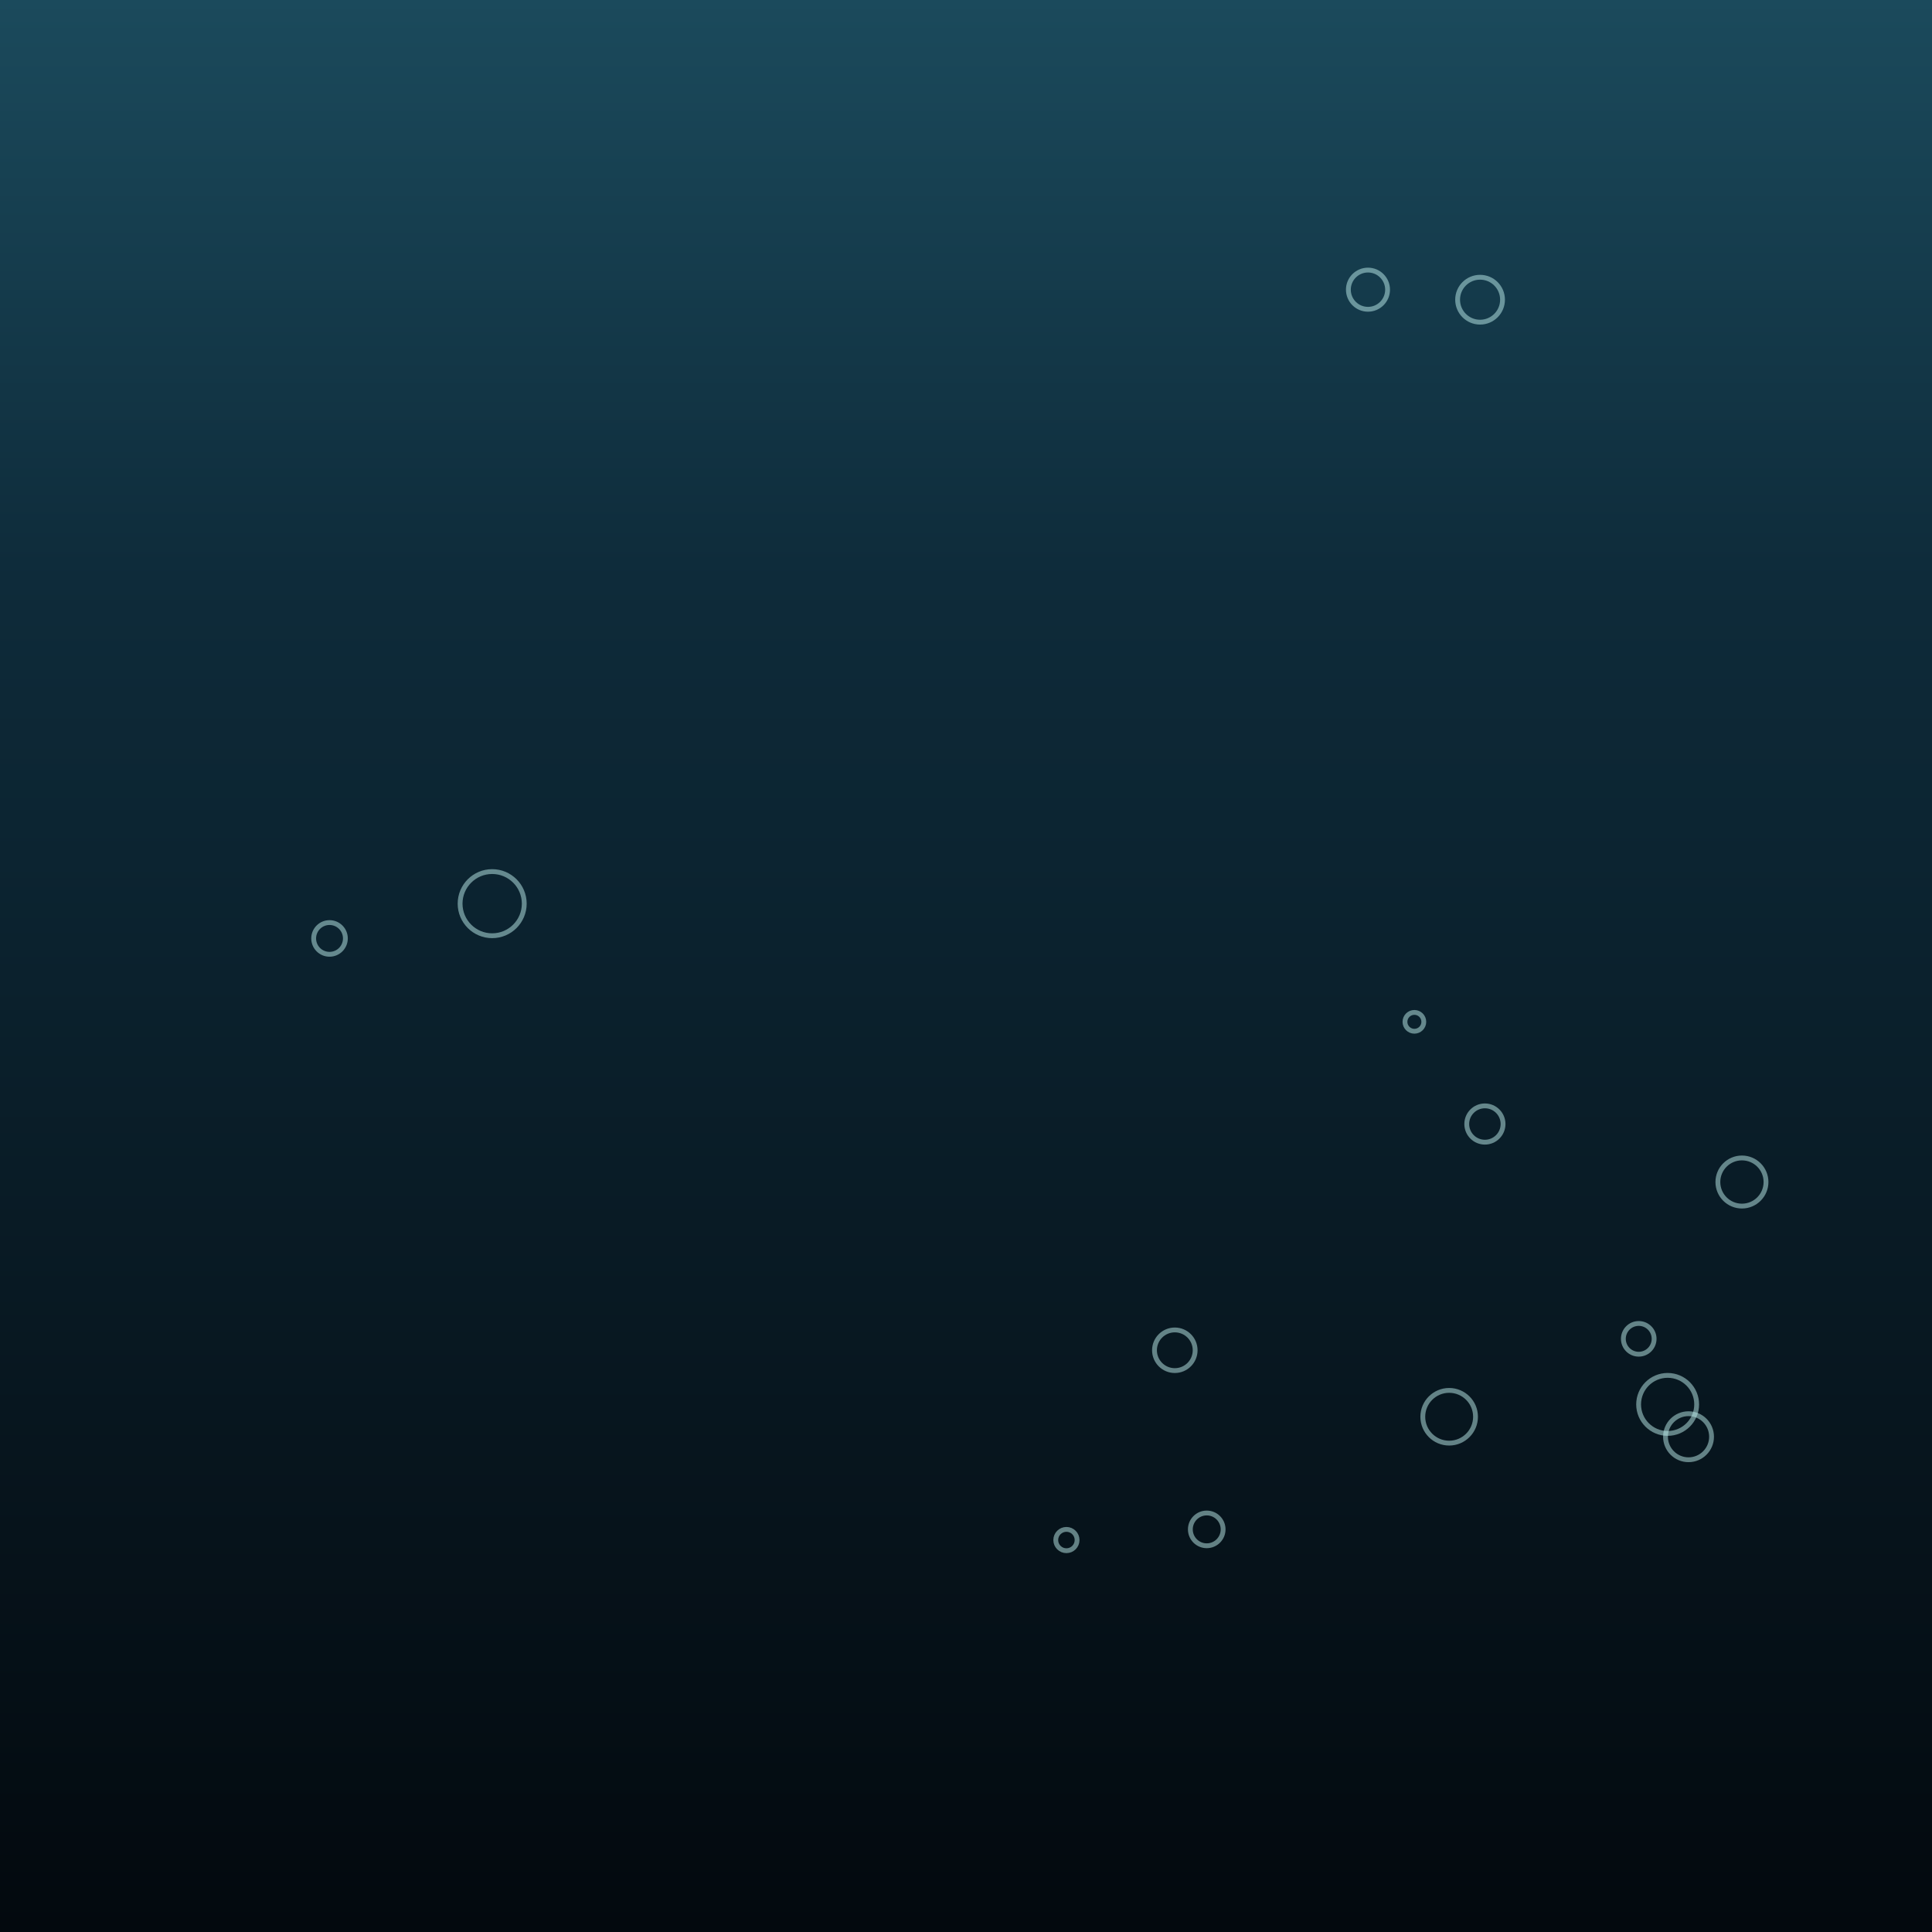
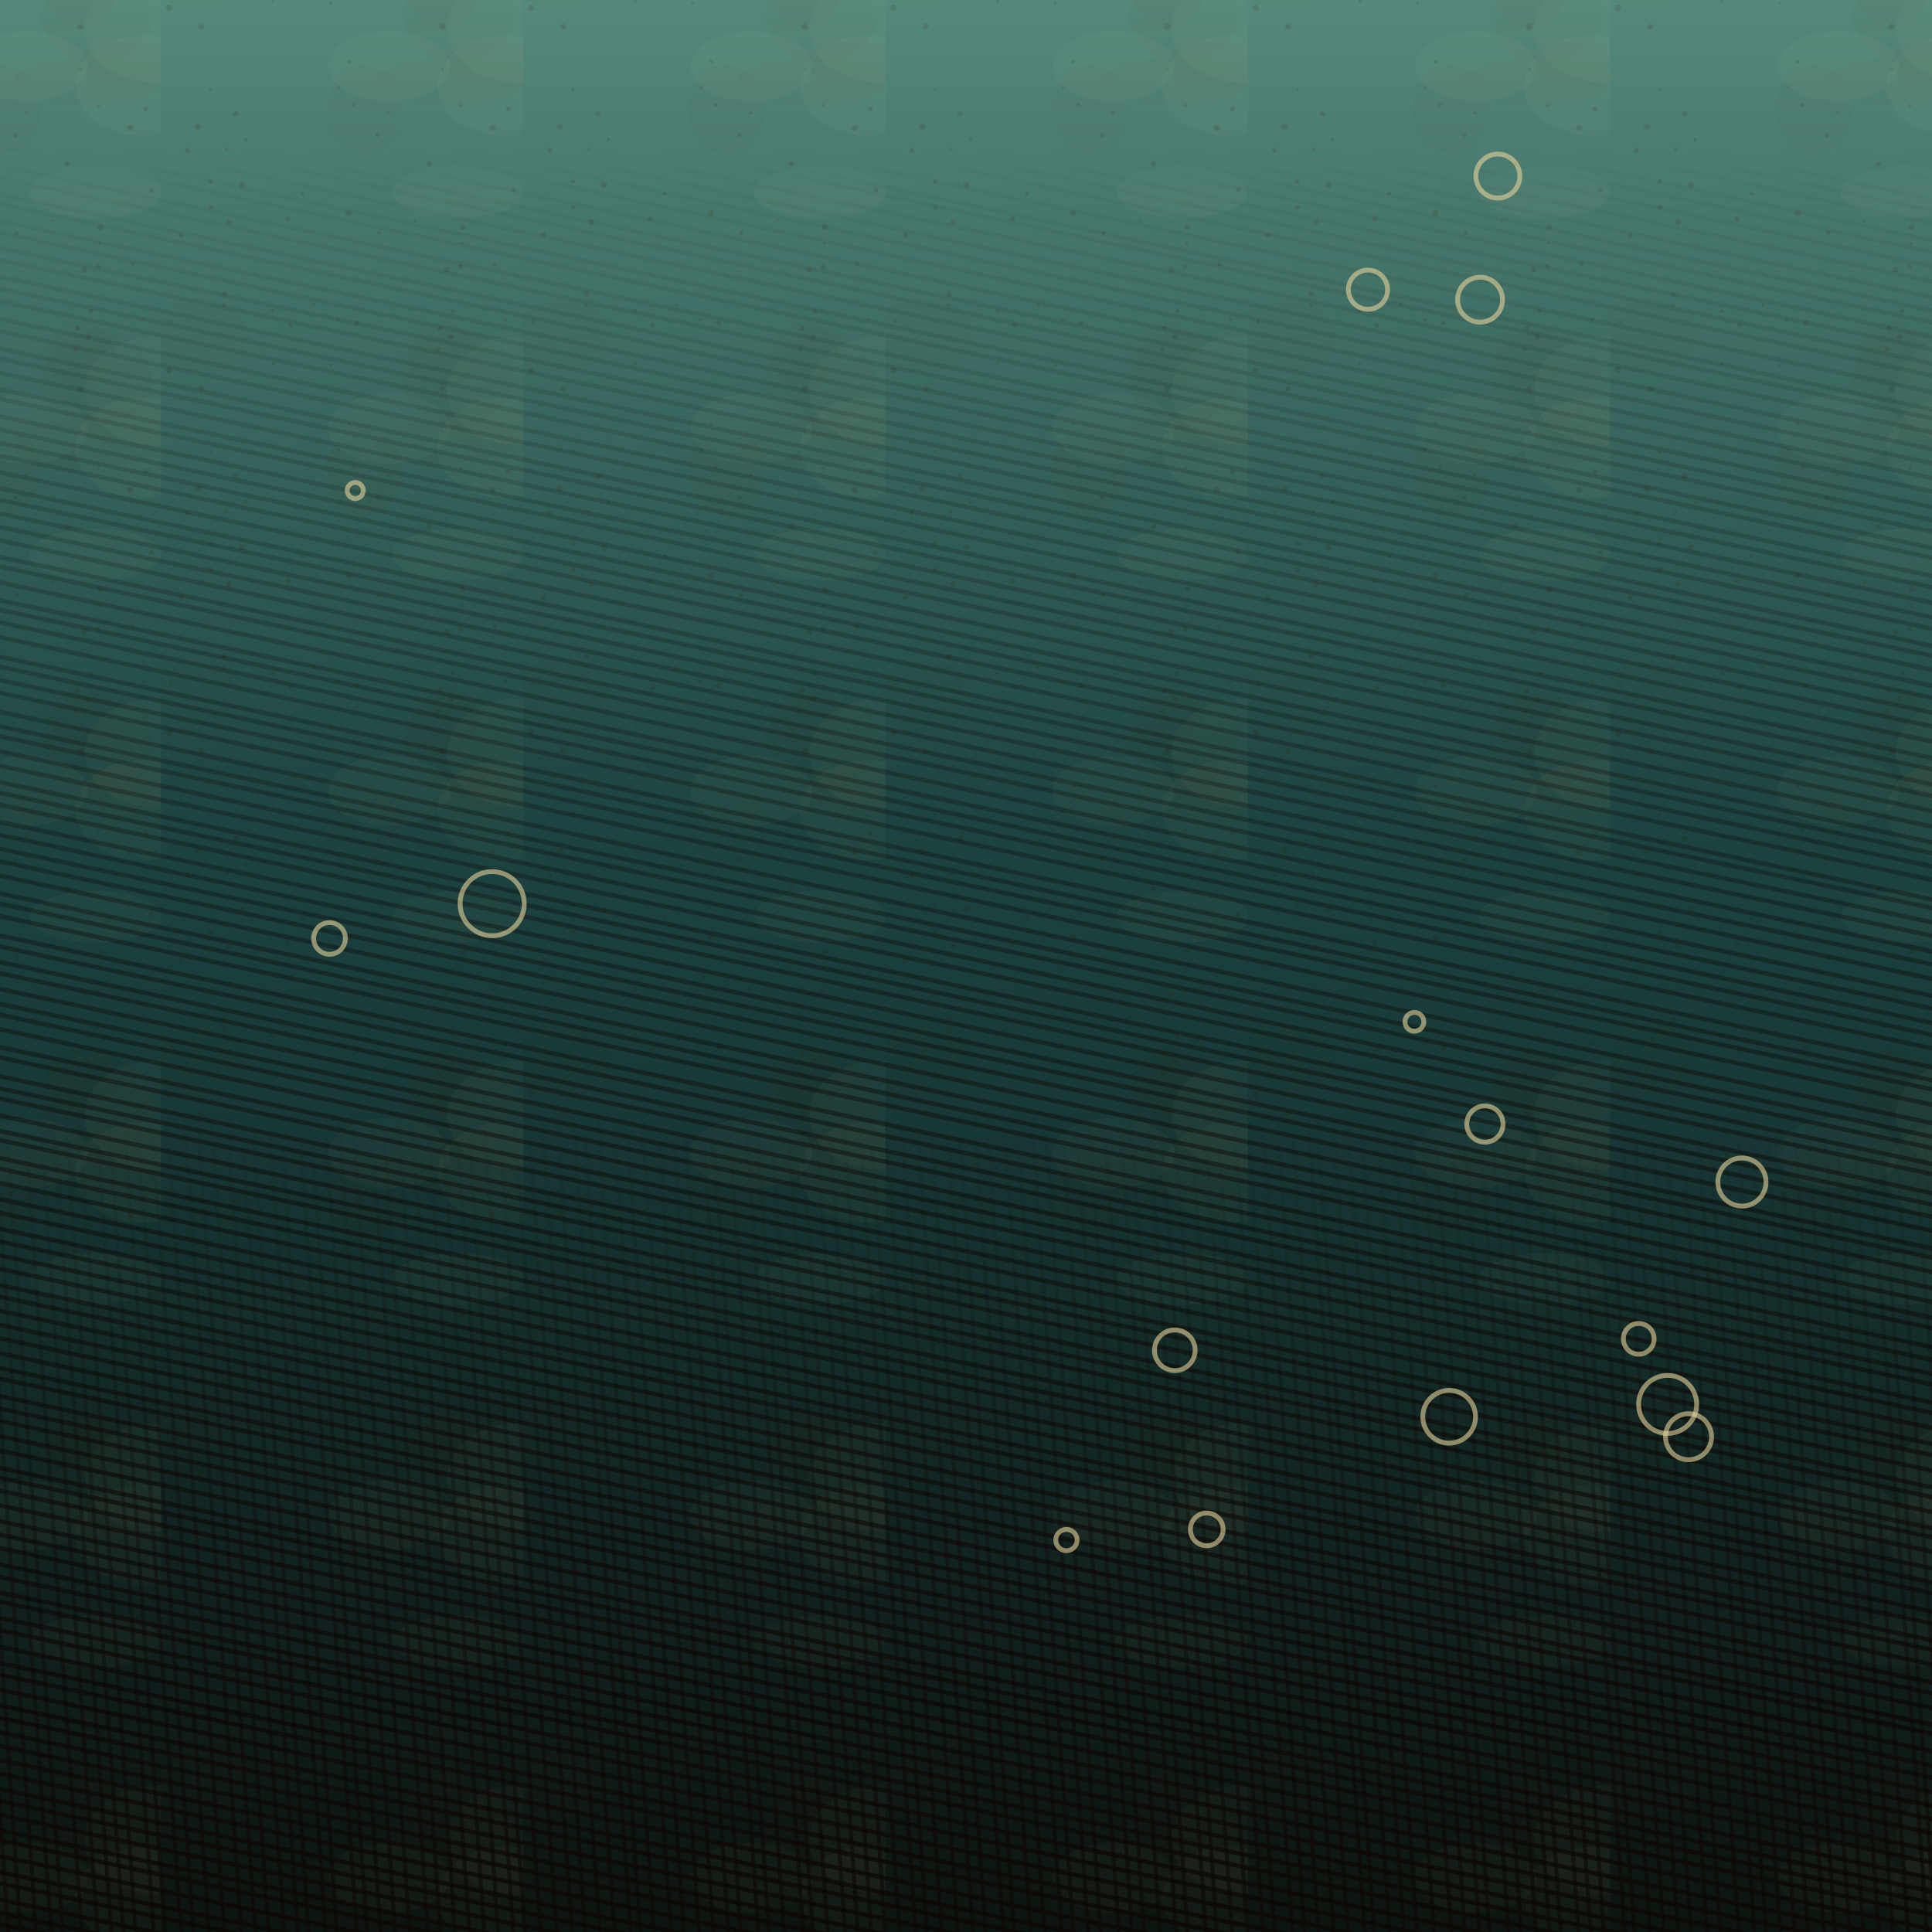
<svg xmlns="http://www.w3.org/2000/svg" width="480" height="480" viewBox="-40 -40 480 480">
  <defs>
-     <linearGradient id="vagw0" gradientUnits="userSpaceOnUse" x1="0" y1="-40" x2="0" y2="440">
-       <stop offset="0" stop-color="#1B4A5C" />
-       <stop offset="0.3" stop-color="#0E2B3A" />
-       <stop offset="1" stop-color="#03090E" />
+     <linearGradient id="tvE0" gradientUnits="userSpaceOnUse" x1="0" y1="-40" x2="0" y2="440">
+       <stop offset="0" stop-color="#3E7A72" />
+       <stop offset="0.4" stop-color="#1E4644" />
+       <stop offset="1" stop-color="#081818" />
    </linearGradient>
+     <clipPath id="tvE1">
+       <path d="M-40,-40 L-34,-40 L-28,-40 L-22,-40 L-16,-40 L-10,-40 L-4,-40 L2,-40 L8,-40 L14,-40 L20,-40 L26,-40 L32,-40 L38,-40 L44,-40 L50,-40 L56,-40 L62,-40 L68,-40 L74,-40 L80,-40 L86,-40 L92,-40 L98,-40 L104,-40 L110,-40 L116,-40 L122,-40 L128,-40 L134,-40 L140,-40 L146,-40 L152,-40 L158,-40 L164,-40 L170,-40 L176,-40 L182,-40 L188,-40 L194,-40 L200,-40 L206,-40 L212,-40 L218,-40 L224,-40 L230,-40 L236,-40 L242,-40 L248,-40 L254,-40 L260,-40 L266,-40 L272,-40 L278,-40 L284,-40 L290,-40 L296,-40 L302,-40 L308,-40 L314,-40 L320,-40 L326,-40 L332,-40 L338,-40 L344,-40 L350,-40 L356,-40 L362,-40 L368,-40 L374,-40 L380,-40 L386,-40 L392,-40 L398,-40 L404,-40 L410,-40 L416,-40 L422,-40 L428,-40 L434,-40 L440,-40 L440,-34 L440,-28 L440,-22 L440,-16 L440,-10 L440,-4 L440,2 L440,8 L440,14 L440,20 L440,26 L440,32 L440,38 L440,44 L440,50 L440,56 L440,62 L440,68 L440,74 L440,80 L440,86 L440,92 L440,98 L440,104 L440,110 L440,116 L440,122 L440,128 L440,134 L440,140 L440,146 L440,152 L440,158 L440,164 L440,170 L440,176 L440,182 L440,188 L440,194 L440,200 L440,206 L440,212 L440,218 L440,224 L440,230 L440,236 L440,242 L440,248 L440,254 L440,260 L440,266 L440,272 L440,278 L440,284 L440,290 L440,296 L440,302 L440,308 L440,314 L440,320 L440,326 L440,332 L440,338 L440,344 L440,350 L440,356 L440,362 L440,368 L440,374 L440,380 L440,386 L440,392 L440,398 L440,404 L440,410 L440,416 L440,422 L440,428 L440,434 L440,440 L434,440 L428,440 L422,440 L416,440 L410,440 L404,440 L398,440 L392,440 L386,440 L380,440 L374,440 L368,440 L362,440 L356,440 L350,440 L344,440 L338,440 L332,440 L326,440 L320,440 L314,440 L308,440 L302,440 L296,440 L290,440 L284,440 L278,440 L272,440 L266,440 L260,440 L254,440 L248,440 L242,440 L236,440 L230,440 L224,440 L218,440 L212,440 L206,440 L200,440 L194,440 L188,440 L182,440 L176,440 L170,440 L164,440 L158,440 L152,440 L146,440 L140,440 L134,440 L128,440 L122,440 L116,440 L110,440 L104,440 L98,440 L92,440 L86,440 L80,440 L74,440 L68,440 L62,440 L56,440 L50,440 L44,440 L38,440 L32,440 L26,440 L20,440 L14,440 L8,440 L2,440 L-4,440 L-10,440 L-16,440 L-22,440 L-28,440 L-34,440 L-40,440 L-40,434 L-40,428 L-40,422 L-40,416 L-40,410 L-40,404 L-40,398 L-40,392 L-40,386 L-40,380 L-40,374 L-40,368 L-40,362 L-40,356 L-40,350 L-40,344 L-40,338 L-40,332 L-40,326 L-40,320 L-40,314 L-40,308 L-40,302 L-40,296 L-40,290 L-40,284 L-40,278 L-40,272 L-40,266 L-40,260 L-40,254 L-40,248 L-40,242 L-40,236 L-40,230 L-40,224 L-40,218 L-40,212 L-40,206 L-40,200 L-40,194 L-40,188 L-40,182 L-40,176 L-40,170 L-40,164 L-40,158 L-40,152 L-40,146 L-40,140 L-40,134 L-40,128 L-40,122 L-40,116 L-40,110 L-40,104 L-40,98 L-40,92 L-40,86 L-40,80 L-40,74 L-40,68 L-40,62 L-40,56 L-40,50 L-40,44 L-40,38 L-40,32 L-40,26 L-40,20 L-40,14 L-40,8 L-40,2 L-40,-4 L-40,-10 L-40,-16 L-40,-22 L-40,-28 L-40,-34 Z" />
+     </clipPath>
+     <pattern id="tvE2" patternUnits="userSpaceOnUse" width="90" height="90">
+       <ellipse cx="73.74" cy="7.75" rx="16.36" ry="6.43" fill="#FFF4C0" opacity="0.03" />
+       <ellipse cx="9.42" cy="43.46" rx="12.52" ry="9.03" fill="#3A2408" opacity="0.035" />
+       <ellipse cx="72.01" cy="70.2" rx="18.61" ry="6.04" fill="#3A2408" opacity="0.035" />
+       <ellipse cx="56.67" cy="66.48" rx="15.13" ry="8.68" fill="#FFF4C0" opacity="0.03" />
+       <ellipse cx="70.07" cy="48.12" rx="8.78" ry="8.1" fill="#3A2408" opacity="0.035" />
+       <ellipse cx="50.61" cy="77.09" rx="9.51" ry="11.11" fill="#3A2408" opacity="0.035" />
+       <ellipse cx="88.38" cy="57.08" rx="17.29" ry="13.46" fill="#FFF4C0" opacity="0.03" />
+       <ellipse cx="82.61" cy="65.84" rx="12.25" ry="5.6" fill="#3A2408" opacity="0.035" />
+       <ellipse cx="74.01" cy="53.83" rx="13.85" ry="11.65" fill="#3A2408" opacity="0.035" />
+       <ellipse cx="85.39" cy="71.31" rx="16.69" ry="12.46" fill="#FFF4C0" opacity="0.03" />
+       <circle cx="56.49" cy="78.07" r="0.42" fill="#2A1A06" opacity="0.18" />
+       <circle cx="18.56" cy="78.29" r="0.7" fill="#2A1A06" opacity="0.18" />
+       <circle cx="48.62" cy="40.27" r="0.62" fill="#2A1A06" opacity="0.18" />
+       <circle cx="54.16" cy="17.84" r="0.49" fill="#2A1A06" opacity="0.18" />
+       <circle cx="1.99" cy="51.99" r="0.8" fill="#2A1A06" opacity="0.18" />
+       <circle cx="9.16" cy="81.41" r="0.79" fill="#2A1A06" opacity="0.18" />
+       <circle cx="4.99" cy="18.48" r="0.65" fill="#2A1A06" opacity="0.18" />
+       <circle cx="16.26" cy="87.1" r="0.39" fill="#2A1A06" opacity="0.18" />
+       <circle cx="82.33" cy="81.74" r="0.76" fill="#2A1A06" opacity="0.18" />
+       <circle cx="32.14" cy="40.84" r="0.59" fill="#2A1A06" opacity="0.18" />
+       <circle cx="16.88" cy="15.2" r="0.71" fill="#2A1A06" opacity="0.18" />
+       <circle cx="21.11" cy="84.73" r="0.41" fill="#2A1A06" opacity="0.18" />
+       <circle cx="15.61" cy="35.84" r="0.49" fill="#2A1A06" opacity="0.18" />
+       <circle cx="47.82" cy="76.04" r="0.47" fill="#2A1A06" opacity="0.18" />
+       <circle cx="53.81" cy="83.57" r="0.54" fill="#2A1A06" opacity="0.18" />
+       <circle cx="74.52" cy="76.23" r="0.41" fill="#2A1A06" opacity="0.18" />
+       <circle cx="27.79" cy="37.31" r="0.45" fill="#2A1A06" opacity="0.18" />
+       <circle cx="6.57" cy="87.4" r="0.59" fill="#2A1A06" opacity="0.18" />
+       <circle cx="43.94" cy="39.39" r="0.44" fill="#2A1A06" opacity="0.18" />
+       <circle cx="15.75" cy="33.11" r="0.67" fill="#2A1A06" opacity="0.18" />
+       <circle cx="10" cy="56.64" r="0.73" fill="#2A1A06" opacity="0.18" />
+       <circle cx="37.99" cy="35.74" r="0.42" fill="#2A1A06" opacity="0.18" />
+       <circle cx="12.33" cy="5.1" r="0.53" fill="#2A1A06" opacity="0.18" />
+       <circle cx="46.62" cy="12.92" r="0.79" fill="#2A1A06" opacity="0.18" />
+       <circle cx="87.6" cy="7.22" r="0.6" fill="#2A1A06" opacity="0.18" />
+       <circle cx="12.29" cy="72.31" r="0.4" fill="#2A1A06" opacity="0.18" />
+       <circle cx="31.57" cy="14.4" r="0.63" fill="#2A1A06" opacity="0.18" />
+       <circle cx="46.7" cy="65.29" r="0.44" fill="#2A1A06" opacity="0.18" />
+       <circle cx="69.29" cy="41.57" r="0.65" fill="#2A1A06" opacity="0.18" />
+       <circle cx="44.14" cy="71.68" r="0.34" fill="#2A1A06" opacity="0.18" />
+       <circle cx="42.17" cy="50.72" r="0.38" fill="#2A1A06" opacity="0.18" />
+       <circle cx="72" cy="43.69" r="0.69" fill="#2A1A06" opacity="0.18" />
+       <circle cx="63.15" cy="14.78" r="0.35" fill="#2A1A06" opacity="0.18" />
+       <circle cx="69.99" cy="67.2" r="0.36" fill="#2A1A06" opacity="0.18" />
+       <circle cx="69.93" cy="56.69" r="0.79" fill="#2A1A06" opacity="0.18" />
+       <circle cx="2.46" cy="39.91" r="0.45" fill="#2A1A06" opacity="0.18" />
+       <circle cx="27.83" cy="50.36" r="0.37" fill="#2A1A06" opacity="0.18" />
+       <circle cx="35.14" cy="8.13" r="0.46" fill="#2A1A06" opacity="0.18" />
+       <circle cx="12.39" cy="11.56" r="0.64" fill="#2A1A06" opacity="0.18" />
+       <circle cx="72.55" cy="37.33" r="0.54" fill="#2A1A06" opacity="0.18" />
+       <circle cx="85.63" cy="39.35" r="0.44" fill="#2A1A06" opacity="0.18" />
+       <circle cx="20.08" cy="5.98" r="0.74" fill="#2A1A06" opacity="0.18" />
+       <circle cx="74.95" cy="16.41" r="0.72" fill="#2A1A06" opacity="0.18" />
+       <circle cx="70.97" cy="27.01" r="0.73" fill="#2A1A06" opacity="0.18" />
+       <circle cx="74.48" cy="26.25" r="0.61" fill="#2A1A06" opacity="0.18" />
+       <circle cx="68.83" cy="46.73" r="0.59" fill="#2A1A06" opacity="0.18" />
+       <circle cx="74.81" cy="20.45" r="0.39" fill="#2A1A06" opacity="0.18" />
+       <circle cx="82.96" cy="25.64" r="0.53" fill="#2A1A06" opacity="0.18" />
+       <circle cx="66.64" cy="0.76" r="0.65" fill="#2A1A06" opacity="0.18" />
+       <circle cx="86.24" cy="77.09" r="0.63" fill="#2A1A06" opacity="0.18" />
+     </pattern>
+     <linearGradient id="tvE3" gradientUnits="userSpaceOnUse" x1="200" y1="-143.65" x2="200" y2="543.65">
+       <stop offset="0" stop-color="#FFF2C0" stop-opacity="0.18" />
+       <stop offset="0.45" stop-color="#FFF2C0" stop-opacity="0" />
+       <stop offset="0.55" stop-color="#1A0E04" stop-opacity="0" />
+       <stop offset="1" stop-color="#1A0E04" stop-opacity="0.42" />
+     </linearGradient>
+     <linearGradient id="tvE4" gradientUnits="userSpaceOnUse" x1="200" y1="-143.65" x2="200" y2="543.65">
+       <stop offset="0" stop-color="#000" />
+       <stop offset="0.2" stop-color="#000" />
+       <stop offset="1" stop-color="#FFF" />
+     </linearGradient>
+     <mask id="tvE5" maskUnits="userSpaceOnUse" x="-43" y="-43" width="486" height="486">
+       <rect x="-43" y="-43" width="486" height="486" fill="url(#tvE4)" />
+     </mask>
+     <linearGradient id="tvE6" gradientUnits="userSpaceOnUse" x1="200" y1="-143.65" x2="200" y2="543.65">
+       <stop offset="0" stop-color="#000" />
+       <stop offset="0.55" stop-color="#000" />
+       <stop offset="1" stop-color="#FFF" />
+     </linearGradient>
+     <mask id="tvE7" maskUnits="userSpaceOnUse" x="-43" y="-43" width="486" height="486">
+       <rect x="-43" y="-43" width="486" height="486" fill="url(#tvE6)" />
+     </mask>
  </defs>
-   <rect x="-40" y="-40" width="480" height="480" fill="url(#vagw0)" />
-   <circle cx="327.72" cy="34.46" r="5.58" fill="none" stroke="#BFF0EE" stroke-width="1.2" opacity="0.5" />
-   <circle cx="41.87" cy="193.15" r="3.94" fill="none" stroke="#BFF0EE" stroke-width="1.2" opacity="0.5" />
-   <circle cx="320.04" cy="311.99" r="6.55" fill="none" stroke="#BFF0EE" stroke-width="1.2" opacity="0.5" />
-   <circle cx="251.88" cy="295.47" r="5.05" fill="none" stroke="#BFF0EE" stroke-width="1.2" opacity="0.5" />
-   <circle cx="311.4" cy="213.87" r="2.34" fill="none" stroke="#BFF0EE" stroke-width="1.2" opacity="0.5" />
-   <circle cx="224.95" cy="342.62" r="2.65" fill="none" stroke="#BFF0EE" stroke-width="1.2" opacity="0.5" />
-   <circle cx="392.78" cy="253.67" r="5.98" fill="none" stroke="#BFF0EE" stroke-width="1.2" opacity="0.5" />
-   <circle cx="367.14" cy="292.63" r="3.82" fill="none" stroke="#BFF0EE" stroke-width="1.2" opacity="0.5" />
-   <circle cx="328.92" cy="239.26" r="4.51" fill="none" stroke="#BFF0EE" stroke-width="1.2" opacity="0.5" />
-   <circle cx="379.51" cy="316.95" r="5.72" fill="none" stroke="#BFF0EE" stroke-width="1.2" opacity="0.5" />
-   <circle cx="299.87" cy="31.97" r="4.87" fill="none" stroke="#BFF0EE" stroke-width="1.2" opacity="0.5" />
-   <circle cx="259.81" cy="339.97" r="4.07" fill="none" stroke="#BFF0EE" stroke-width="1.2" opacity="0.5" />
-   <circle cx="82.28" cy="184.51" r="7.97" fill="none" stroke="#BFF0EE" stroke-width="1.2" opacity="0.5" />
-   <circle cx="374.32" cy="308.92" r="7.21" fill="none" stroke="#BFF0EE" stroke-width="1.2" opacity="0.5" />
+   <path d="M-40,-40 L-34,-40 L-28,-40 L-22,-40 L-16,-40 L-10,-40 L-4,-40 L2,-40 L8,-40 L14,-40 L20,-40 L26,-40 L32,-40 L38,-40 L44,-40 L50,-40 L56,-40 L62,-40 L68,-40 L74,-40 L80,-40 L86,-40 L92,-40 L98,-40 L104,-40 L110,-40 L116,-40 L122,-40 L128,-40 L134,-40 L140,-40 L146,-40 L152,-40 L158,-40 L164,-40 L170,-40 L176,-40 L182,-40 L188,-40 L194,-40 L200,-40 L206,-40 L212,-40 L218,-40 L224,-40 L230,-40 L236,-40 L242,-40 L248,-40 L254,-40 L260,-40 L266,-40 L272,-40 L278,-40 L284,-40 L290,-40 L296,-40 L302,-40 L308,-40 L314,-40 L320,-40 L326,-40 L332,-40 L338,-40 L344,-40 L350,-40 L356,-40 L362,-40 L368,-40 L374,-40 L380,-40 L386,-40 L392,-40 L398,-40 L404,-40 L410,-40 L416,-40 L422,-40 L428,-40 L434,-40 L440,-40 L440,-34 L440,-28 L440,-22 L440,-16 L440,-10 L440,-4 L440,2 L440,8 L440,14 L440,20 L440,26 L440,32 L440,38 L440,44 L440,50 L440,56 L440,62 L440,68 L440,74 L440,80 L440,86 L440,92 L440,98 L440,104 L440,110 L440,116 L440,122 L440,128 L440,134 L440,140 L440,146 L440,152 L440,158 L440,164 L440,170 L440,176 L440,182 L440,188 L440,194 L440,200 L440,206 L440,212 L440,218 L440,224 L440,230 L440,236 L440,242 L440,248 L440,254 L440,260 L440,266 L440,272 L440,278 L440,284 L440,290 L440,296 L440,302 L440,308 L440,314 L440,320 L440,326 L440,332 L440,338 L440,344 L440,350 L440,356 L440,362 L440,368 L440,374 L440,380 L440,386 L440,392 L440,398 L440,404 L440,410 L440,416 L440,422 L440,428 L440,434 L440,440 L434,440 L428,440 L422,440 L416,440 L410,440 L404,440 L398,440 L392,440 L386,440 L380,440 L374,440 L368,440 L362,440 L356,440 L350,440 L344,440 L338,440 L332,440 L326,440 L320,440 L314,440 L308,440 L302,440 L296,440 L290,440 L284,440 L278,440 L272,440 L266,440 L260,440 L254,440 L248,440 L242,440 L236,440 L230,440 L224,440 L218,440 L212,440 L206,440 L200,440 L194,440 L188,440 L182,440 L176,440 L170,440 L164,440 L158,440 L152,440 L146,440 L140,440 L134,440 L128,440 L122,440 L116,440 L110,440 L104,440 L98,440 L92,440 L86,440 L80,440 L74,440 L68,440 L62,440 L56,440 L50,440 L44,440 L38,440 L32,440 L26,440 L20,440 L14,440 L8,440 L2,440 L-4,440 L-10,440 L-16,440 L-22,440 L-28,440 L-34,440 L-40,440 L-40,434 L-40,428 L-40,422 L-40,416 L-40,410 L-40,404 L-40,398 L-40,392 L-40,386 L-40,380 L-40,374 L-40,368 L-40,362 L-40,356 L-40,350 L-40,344 L-40,338 L-40,332 L-40,326 L-40,320 L-40,314 L-40,308 L-40,302 L-40,296 L-40,290 L-40,284 L-40,278 L-40,272 L-40,266 L-40,260 L-40,254 L-40,248 L-40,242 L-40,236 L-40,230 L-40,224 L-40,218 L-40,212 L-40,206 L-40,200 L-40,194 L-40,188 L-40,182 L-40,176 L-40,170 L-40,164 L-40,158 L-40,152 L-40,146 L-40,140 L-40,134 L-40,128 L-40,122 L-40,116 L-40,110 L-40,104 L-40,98 L-40,92 L-40,86 L-40,80 L-40,74 L-40,68 L-40,62 L-40,56 L-40,50 L-40,44 L-40,38 L-40,32 L-40,26 L-40,20 L-40,14 L-40,8 L-40,2 L-40,-4 L-40,-10 L-40,-16 L-40,-22 L-40,-28 L-40,-34 Z" fill="url(#tvE0)" />
+   <path d="M-40,-40 L-34,-40 L-28,-40 L-22,-40 L-16,-40 L-10,-40 L-4,-40 L2,-40 L8,-40 L14,-40 L20,-40 L26,-40 L32,-40 L38,-40 L44,-40 L50,-40 L56,-40 L62,-40 L68,-40 L74,-40 L80,-40 L86,-40 L92,-40 L98,-40 L104,-40 L110,-40 L116,-40 L122,-40 L128,-40 L134,-40 L140,-40 L146,-40 L152,-40 L158,-40 L164,-40 L170,-40 L176,-40 L182,-40 L188,-40 L194,-40 L200,-40 L206,-40 L212,-40 L218,-40 L224,-40 L230,-40 L236,-40 L242,-40 L248,-40 L254,-40 L260,-40 L266,-40 L272,-40 L278,-40 L284,-40 L290,-40 L296,-40 L302,-40 L308,-40 L314,-40 L320,-40 L326,-40 L332,-40 L338,-40 L344,-40 L350,-40 L356,-40 L362,-40 L368,-40 L374,-40 L380,-40 L386,-40 L392,-40 L398,-40 L404,-40 L410,-40 L416,-40 L422,-40 L428,-40 L434,-40 L440,-40 L440,-34 L440,-28 L440,-22 L440,-16 L440,-10 L440,-4 L440,2 L440,8 L440,14 L440,20 L440,26 L440,32 L440,38 L440,44 L440,50 L440,56 L440,62 L440,68 L440,74 L440,80 L440,86 L440,92 L440,98 L440,104 L440,110 L440,116 L440,122 L440,128 L440,134 L440,140 L440,146 L440,152 L440,158 L440,164 L440,170 L440,176 L440,182 L440,188 L440,194 L440,200 L440,206 L440,212 L440,218 L440,224 L440,230 L440,236 L440,242 L440,248 L440,254 L440,260 L440,266 L440,272 L440,278 L440,284 L440,290 L440,296 L440,302 L440,308 L440,314 L440,320 L440,326 L440,332 L440,338 L440,344 L440,350 L440,356 L440,362 L440,368 L440,374 L440,380 L440,386 L440,392 L440,398 L440,404 L440,410 L440,416 L440,422 L440,428 L440,434 L440,440 L434,440 L428,440 L422,440 L416,440 L410,440 L404,440 L398,440 L392,440 L386,440 L380,440 L374,440 L368,440 L362,440 L356,440 L350,440 L344,440 L338,440 L332,440 L326,440 L320,440 L314,440 L308,440 L302,440 L296,440 L290,440 L284,440 L278,440 L272,440 L266,440 L260,440 L254,440 L248,440 L242,440 L236,440 L230,440 L224,440 L218,440 L212,440 L206,440 L200,440 L194,440 L188,440 L182,440 L176,440 L170,440 L164,440 L158,440 L152,440 L146,440 L140,440 L134,440 L128,440 L122,440 L116,440 L110,440 L104,440 L98,440 L92,440 L86,440 L80,440 L74,440 L68,440 L62,440 L56,440 L50,440 L44,440 L38,440 L32,440 L26,440 L20,440 L14,440 L8,440 L2,440 L-4,440 L-10,440 L-16,440 L-22,440 L-28,440 L-34,440 L-40,440 L-40,434 L-40,428 L-40,422 L-40,416 L-40,410 L-40,404 L-40,398 L-40,392 L-40,386 L-40,380 L-40,374 L-40,368 L-40,362 L-40,356 L-40,350 L-40,344 L-40,338 L-40,332 L-40,326 L-40,320 L-40,314 L-40,308 L-40,302 L-40,296 L-40,290 L-40,284 L-40,278 L-40,272 L-40,266 L-40,260 L-40,254 L-40,248 L-40,242 L-40,236 L-40,230 L-40,224 L-40,218 L-40,212 L-40,206 L-40,200 L-40,194 L-40,188 L-40,182 L-40,176 L-40,170 L-40,164 L-40,158 L-40,152 L-40,146 L-40,140 L-40,134 L-40,128 L-40,122 L-40,116 L-40,110 L-40,104 L-40,98 L-40,92 L-40,86 L-40,80 L-40,74 L-40,68 L-40,62 L-40,56 L-40,50 L-40,44 L-40,38 L-40,32 L-40,26 L-40,20 L-40,14 L-40,8 L-40,2 L-40,-4 L-40,-10 L-40,-16 L-40,-22 L-40,-28 L-40,-34 Z" fill="url(#tvE2)" />
+   <g clip-path="url(#tvE1)">
+     <rect x="-43" y="-43" width="486" height="486" fill="url(#tvE3)" />
+     <path d="M-66.18,-210.22 L609.98,-66.29 M-66.97,-206.5 L609.41,-63.64 M-67.68,-203.17 L608.65,-60.06 M-68.27,-200.4 L607.82,-56.16 M-69.17,-196.18 L607.25,-53.44 M-69.77,-193.32 L606.61,-50.43 M-70.52,-189.83 L605.69,-46.12 M-71.16,-186.79 L605.14,-43.52 M-72.06,-182.55 L604.42,-40.14 M-72.65,-179.8 L603.65,-36.53 M-73.35,-176.5 L602.92,-33.07 M-74.15,-172.72 L602.12,-29.31 M-74.7,-170.13 L601.62,-26.97 M-75.46,-166.55 L600.82,-23.23 M-76.11,-163.51 L599.94,-19.05 M-76.79,-160.31 L599.5,-17.01 M-77.47,-157.11 L598.62,-12.84 M-78.18,-153.78 L597.95,-9.7 M-79.1,-149.46 L597.3,-6.66 M-79.69,-146.65 L596.66,-3.62 M-80.35,-143.58 L595.82,0.3 M-81.15,-139.8 L595.08,3.81 M-81.63,-137.55 L594.58,6.16 M-82.56,-133.15 L593.65,10.51 M-83.22,-130.06 L593.01,13.52 M-83.86,-127.03 L592.2,17.34 M-84.7,-123.09 L591.45,20.87 M-85.32,-120.16 L590.94,23.26 M-85.94,-117.27 L590.22,26.66 M-86.76,-113.42 L589.53,29.91 M-87.48,-110.01 L588.81,33.29 M-88.01,-107.54 L588.21,36.13 M-88.95,-103.11 L587.2,40.88 M-89.71,-99.52 L586.69,43.26 M-90.13,-97.56 L585.98,46.63 M-90.99,-93.51 L585.12,50.66 M-91.78,-89.8 L584.59,53.16 M-92.34,-87.13 L583.82,56.76 M-93.26,-82.84 L583.1,60.16 M-93.94,-79.62 L582.26,64.09 M-94.56,-76.73 L581.57,67.34 M-95.27,-73.36 L581.01,70 M-95.76,-71.05 L580.22,73.69 M-96.73,-66.49 L579.69,76.21 M-97.18,-64.4 L578.88,80 M-97.87,-61.13 L578.3,82.74 M-98.87,-56.45 L577.51,86.48 M-99.62,-52.89 L576.6,90.76 M-100.01,-51.08 L576.13,92.95 M-100.99,-46.48 L575.5,95.92 M-101.61,-43.55 L574.59,100.2 M-102.25,-40.53 L573.86,103.63 M-102.92,-37.38 L573.09,107.27 M-103.85,-32.98 L572.47,110.16 M-104.52,-29.84 L571.66,113.99 M-105.01,-27.56 L570.96,117.27 M-105.79,-23.87 L570.43,119.78 M-106.54,-20.36 L569.58,123.76 M-107.09,-17.74 L569.1,126.03 M-108.05,-13.22 L568.19,130.31 M-108.67,-10.32 L567.63,132.95 M-109.51,-6.39 L566.86,136.58 M-109.95,-4.3 L566.06,140.35 M-110.87,0 L565.56,142.68 M-111.4,2.52 L564.61,147.13 M-112.23,6.4 L564.19,149.14 M-112.81,9.16 L563.45,152.6 M-113.66,13.16 L562.65,156.36 M-114.27,16.01 L562.05,159.2 M-114.88,18.89 L561.27,162.87 M-115.82,23.29 L560.63,165.88 M-116.41,26.07 L559.82,169.68 M-117.29,30.25 L559,173.56 M-117.79,32.59 L558.41,176.31 M-118.5,35.92 L557.64,179.94 M-119.38,40.06 L557.12,182.39 M-119.81,42.08 L556.28,186.32 M-120.71,46.31 L555.52,189.9 M-121.36,49.38 L554.7,193.76 M-122.05,52.64 L554.18,196.19 M-122.69,55.65 L553.51,199.37 M-123.57,59.76 L552.87,202.39 M-124.34,63.38 L551.83,207.26 M-124.95,66.29 L551.44,209.13 M-125.64,69.49 L550.71,212.56 M-126.31,72.68 L550.03,215.76 M-126.97,75.75 L549.2,219.63 M-127.85,79.9 L548.6,222.46 M-128.28,81.91 L547.81,226.2 M-129.07,85.64 L546.93,230.31 M-130.02,90.13 L546.36,233.02 M-130.46,92.17 L545.57,236.72 M-131.1,95.18 L544.97,239.53 M-131.86,98.79 L544.31,242.63 M-132.85,103.45 L543.36,247.12 M-133.33,105.68 L542.67,250.36 M-134.05,109.07 L542.26,252.3 M-134.66,111.94 L541.45,256.09 M-135.63,116.51 L540.53,260.44 M-136.37,119.98 L539.85,263.61 M-136.86,122.31 L539.26,266.39 M-137.62,125.87 L538.46,270.18 M-138.39,129.49 L537.99,272.4 M-139.18,133.21 L537,277.06 M-139.72,135.74 L536.41,279.83 M-140.31,138.54 L535.8,282.71 M-141.22,142.79 L535.12,285.9 M-141.82,145.65 L534.17,290.35 M-142.58,149.19 L533.76,292.29 M-143.19,152.09 L533.02,295.75 M-143.9,155.4 L532.18,299.7 M-144.83,159.82 L531.52,302.83 M-145.29,161.97 L530.68,306.78 M-145.95,165.05 L530.17,309.2 M-146.93,169.67 L529.21,313.7 M-147.46,172.18 L528.55,316.81 M-148.26,175.93 L527.85,320.08 M-148.84,178.66 L527.33,322.53 M-149.6,182.23 L526.39,326.97 M-150.41,186.06 L525.91,329.21 M-150.91,188.4 L525.11,332.98 M-151.62,191.75 L524.29,336.85 M-152.61,196.41 L523.79,339.18 M-153.07,198.56 L522.96,343.1 M-154.04,203.15 L522.14,346.98 M-154.69,206.17 L521.66,349.21 M-155.14,208.3 L520.86,352.98 M-156.01,212.4 L520.05,356.78 M-156.87,216.44 L519.65,358.65 M-157.27,218.3 L518.88,362.3 M-158.18,222.61 L518.04,366.25 M-158.68,224.95 L517.3,369.7 M-159.45,228.57 L516.79,372.13 M-160.23,232.26 L515.84,376.6 M-160.95,235.64 L515.25,379.36 M-161.75,239.39 L514.4,383.37 M-162.43,242.6 L513.94,385.53 M-163.13,245.88 L513.2,389.01 M-163.74,248.75 L512.24,393.51 M-164.64,252.99 L511.75,395.86 M-165.18,255.54 L510.98,399.46 M-165.85,258.7 L510.12,403.49 M-166.64,262.4 L509.7,405.46 M-167.26,265.3 L508.78,409.79 M-168.02,268.89 L508.06,413.2 M-168.81,272.62 L507.48,415.94 M-169.29,274.87 L506.72,419.52 M-170.22,279.26 L506.04,422.68 M-170.84,282.17 L505.37,425.84 M-171.45,285.02 L504.66,429.2 M-172.18,288.47 L503.77,433.39 M-172.94,292.04 L503.16,436.23 M-173.84,296.28 L502.38,439.92 M-174.29,298.4 L501.69,443.15 M-174.96,301.56 L501.12,445.86 M-175.75,305.26 L500.55,448.54 M-176.57,309.11 L499.82,451.96 M-177.21,312.14 L499.01,455.78 M-177.88,315.28 L498.28,459.19 M-178.74,319.35 L497.62,462.33 M-179.35,322.22 L496.87,465.86 M-180.2,326.18 L496.29,468.57 M-180.58,327.97 L495.52,472.17 M-181.41,331.9 L494.77,475.74 M-182,334.66 L494.04,479.16 M-182.88,338.82 L493.37,482.3 M-183.75,342.89 L492.7,485.45 M-184.32,345.6 L492.06,488.46 M-185.03,348.93 L491.13,492.82 M-185.86,352.82 L490.45,496.05 M-186.53,355.95 L489.94,498.43 M-187.24,359.33 L489.19,501.99 M-187.88,362.33 L488.3,506.17 M-188.65,365.96 L487.79,508.57 M-189.29,368.95 L486.93,512.61 M-190.07,372.64 L486.18,516.15 M-190.67,375.47 L485.55,519.12 M-191.39,378.83 L484.89,522.22 M-192.18,382.58 L484.19,525.49 M-192.63,384.65 L483.45,528.96 M-193.42,388.39 L482.65,532.76 M-194.24,392.25 L481.87,536.39 M-194.79,394.83 L481.27,539.26 M-195.69,399.06 L480.67,542.05 M-196.32,402.02 L479.83,546 M-196.85,404.53 L479.17,549.1 M-197.61,408.11 L478.45,552.5 M-198.27,411.23 L477.69,556.09 M-199.03,414.79 L477,559.33 M-200,419.35 L476.32,562.5 M-200.48,421.62 L475.63,565.76 M-201.1,424.5 L475.09,568.29 M-202,428.74 L474.25,572.27 M-202.71,432.1 L473.42,576.14 M-203.52,435.91 L472.67,579.69 M-204.02,438.28 L471.98,582.96 M-204.92,442.47 L471.51,585.16 M-205.5,445.22 L470.68,589.04 M-206.2,448.5 L470.01,592.22 M-207.05,452.53 L469.19,596.06 M-207.78,455.96 L468.67,598.51 M-208.2,457.9 L467.74,602.88 M-208.93,461.35 L467.27,605.09 M-209.67,464.86 L466.42,609.11 " stroke="#0D0905" stroke-width="1.1" mask="url(#tvE5)" fill="none" />
+     <path d="M520.97,-168.94 L568.55,520.73 M518.02,-168.74 L564.8,520.99 M513.22,-168.4 L562.63,521.14 M510.33,-168.2 L559.12,521.39 M506.44,-167.93 L553.85,521.75 M502.04,-167.62 L551.44,521.92 M498.69,-167.38 L546.91,522.24 M495.7,-167.18 L543.24,522.5 M492.05,-166.92 L540.58,522.68 M488.02,-166.64 L537.46,522.9 M485.39,-166.45 L533.15,523.2 M482.29,-166.24 L530.63,523.38 M478.59,-165.98 L526.08,523.7 M474.8,-165.71 L522.21,523.97 M470.26,-165.4 L518.18,524.25 M467.7,-165.22 L516.09,524.39 M463.65,-164.93 L511.17,524.74 M460.71,-164.73 L508.66,524.91 M456.98,-164.47 L504.7,525.19 M453.1,-164.2 L500.94,525.45 M449.05,-163.91 L497.57,525.69 M446.11,-163.71 L494.09,525.93 M443.2,-163.5 L490.46,526.19 M439.28,-163.23 L487.5,526.39 M435.12,-162.94 L483.52,526.67 M432.36,-162.75 L479.36,526.96 M428.42,-162.47 L476.7,527.15 M425.26,-162.25 L473.26,527.39 M421.78,-162.01 L469.23,527.67 M416.96,-161.67 L465.21,527.95 M414.62,-161.51 L462.08,528.17 M410.2,-161.2 L457.98,528.46 M407.37,-161 L455.77,528.61 M402.85,-160.68 L450.94,528.95 M399.61,-160.46 L447.03,529.22 M395.72,-160.18 L445.14,529.36 M392.93,-159.99 L440.18,529.7 M388.47,-159.68 L436.53,529.96 M386.22,-159.52 L432.84,530.22 M381.54,-159.19 L429.18,530.47 M378.59,-158.99 L425.72,530.71 M374.5,-158.7 L422.19,530.96 M371.04,-158.46 L419.58,531.14 M367.59,-158.22 L415.52,531.43 M363.3,-157.92 L412.36,531.65 M361.12,-157.76 L408.61,531.91 M356.21,-157.42 L405.37,532.14 M353.7,-157.25 L402.39,532.35 M350.02,-156.99 L398.5,532.62 M346.92,-156.77 L393.7,532.95 M343.52,-156.53 L390.46,533.18 M338.24,-156.16 L386.67,533.44 M335.42,-155.97 L383.38,533.67 M331.08,-155.66 L380.03,533.91 M328.81,-155.51 L376.43,534.16 M323.94,-155.16 L372.73,534.42 M321.37,-154.98 L370.37,534.58 M317.21,-154.69 L365.06,534.96 M314.47,-154.5 L361.71,535.19 M310.03,-154.19 L358.96,535.38 M306.41,-153.94 L354.41,535.7 M302.63,-153.67 L351.8,535.88 M300.28,-153.51 L348.28,536.13 M295.99,-153.21 L344.8,536.37 M292.36,-152.96 L341.75,536.59 M290.04,-152.79 L336.57,536.95 M285.25,-152.46 L334.51,537.09 M282.54,-152.27 L330.77,537.35 M278.29,-151.97 L327.55,537.58 M274.6,-151.71 L323.18,537.88 M271.02,-151.46 L318.82,538.19 M268,-151.25 L315.54,538.42 M264.52,-151.01 L312.03,538.66 M259.91,-150.69 L308.33,538.92 M257.99,-150.55 L305.98,539.09 M254.14,-150.28 L301.71,539.39 M250.48,-150.03 L298.23,539.63 M246.94,-149.78 L294.4,539.9 M243.12,-149.51 L291.06,540.13 M238.49,-149.19 L288.45,540.31 M235.05,-148.95 L283.78,540.64 M231.51,-148.7 L281.08,540.83 M228.72,-148.51 L276.99,541.11 M224.31,-148.2 L273.34,541.37 M222.12,-148.04 L269.22,541.66 M218.1,-147.76 L266.76,541.83 M213.96,-147.47 L262.2,542.15 M211.68,-147.31 L259.26,542.35 M208.03,-147.06 L255.17,542.64 M204.57,-146.82 L251.17,542.92 M200.86,-146.56 L248.37,543.12 M196.64,-146.26 L245.26,543.33 M193.24,-146.03 L240.59,543.66 M189.7,-145.78 L237.57,543.87 M186.01,-145.52 L233.9,544.13 M182,-145.24 L231.25,544.31 M177.96,-144.96 L226.93,544.62 M175.84,-144.81 L223.3,544.87 M172.31,-144.56 L219.04,545.17 M168.62,-144.3 L216.62,545.34 M165.35,-144.08 L211.94,545.66 M161.67,-143.82 L208.9,545.88 M157.71,-143.54 L205.26,546.13 M153.65,-143.26 L201.31,546.41 M149.57,-142.97 L197.77,546.65 M146.88,-142.78 L194.93,546.85 M143.22,-142.53 L190.86,547.14 M139.58,-142.27 L187.35,547.38 M136.73,-142.07 L183.8,547.63 M132.23,-141.76 L180.71,547.85 M128.7,-141.51 L177.64,548.06 M124.84,-141.24 L173.25,548.37 M121.62,-141.02 L169.49,548.63 M118.63,-140.81 L167.23,548.79 M115.38,-140.58 L162.19,549.14 M110.75,-140.26 L158.65,549.39 M108.21,-140.08 L155.99,549.58 M103.64,-139.76 L151.68,549.88 M101.22,-139.59 L148.54,550.1 M97.64,-139.34 L144.76,550.36 M93.22,-139.03 L141.41,550.59 M89.03,-138.74 L137.75,550.85 M85.91,-138.52 L134.54,551.08 M82.49,-138.28 L130.12,551.38 M78.6,-138.01 L126.94,551.61 M76.25,-137.84 L124.46,551.78 M71.93,-137.54 L120.54,552.05 M67.72,-137.25 L117.08,552.3 M64.97,-137.06 L113.28,552.56 M61.3,-136.8 L110.12,552.78 M57.37,-136.52 L106.3,553.05 M54.4,-136.32 L102.08,553.35 M50.14,-136.02 L98.32,553.61 M47.18,-135.81 L95.51,553.8 M43.96,-135.59 L91.61,554.08 M40.56,-135.35 L88.2,554.32 M35.91,-135.02 L84.72,554.56 M32.87,-134.81 L81.03,554.82 M28.95,-134.54 L77.54,555.06 M26.32,-134.35 L74.34,555.28 M21.49,-134.02 L69.92,555.59 M18.6,-133.81 L66.14,555.86 M15.45,-133.59 L62.48,556.11 M11.36,-133.31 L59.26,556.34 M7.82,-133.06 L56.93,556.5 M4.04,-132.79 L51.73,556.87 M1.14,-132.59 L49.02,557.06 M-3.12,-132.29 L44.84,557.35 M-5.88,-132.1 L42.23,557.53 M-9.61,-131.84 L38.91,557.76 M-13.55,-131.56 L35.01,558.04 M-17.26,-131.31 L31.88,558.25 M-19.75,-131.13 L28.22,558.51 M-24.6,-130.79 L24.09,558.8 M-28.31,-130.53 L20.32,559.06 M-31.1,-130.34 L16.19,559.35 M-34.77,-130.08 L13.32,559.55 M-38.32,-129.83 L9.22,559.84 M-42.01,-129.58 L6.68,560.02 M-45.54,-129.33 L1.96,560.35 M-49.88,-129.02 L-0.76,560.54 M-52.76,-128.82 L-3.78,560.75 M-55.81,-128.61 L-7.27,560.99 M-59.71,-128.34 L-11.14,561.26 M-64.1,-128.03 L-15.95,561.6 M-67.5,-127.79 L-18.63,561.79 M-69.84,-127.63 L-22.73,562.07 M-73.25,-127.39 L-26.65,562.35 M-77.61,-127.09 L-29.36,562.54 M-81.61,-126.81 L-33.28,562.81 M-84.33,-126.62 L-36.43,563.03 M-88.51,-126.32 L-39.81,563.27 M-91.98,-126.08 L-43.7,563.54 M-95.8,-125.81 L-47.31,563.79 M-98.73,-125.61 L-50.64,564.02 M-103.36,-125.28 L-54.42,564.29 M-105.87,-125.11 L-58.61,564.58 M-109.65,-124.85 L-60.82,564.74 M-112.64,-124.64 L-65.3,565.05 M-117.05,-124.33 L-68.91,565.3 M-119.86,-124.13 L-72.46,565.55 M-124.16,-123.83 L-76.26,565.82 M-127.29,-123.61 L-79.55,566.05 M-130.4,-123.39 L-82.13,566.23 M-134.71,-123.09 L-86.71,566.55 M-137.87,-122.87 L-90.72,566.83 M-141.33,-122.63 L-93.06,566.99 M-145.01,-122.37 L-96.93,567.26 M-149.59,-122.05 L-100,567.48 M-152.16,-121.87 L-104.12,567.76 M-156.64,-121.56 L-107.14,567.98 M-159.2,-121.38 L-111.09,568.25 M-162.81,-121.13 L-114.91,568.52 M-167.23,-120.82 L-118.73,568.79 " stroke="#0D0905" stroke-width="0.99" mask="url(#tvE7)" fill="none" />
+   </g>
+   <path d="M-40,-40 L-34,-40 L-28,-40 L-22,-40 L-16,-40 L-10,-40 L-4,-40 L2,-40 L8,-40 L14,-40 L20,-40 L26,-40 L32,-40 L38,-40 L44,-40 L50,-40 L56,-40 L62,-40 L68,-40 L74,-40 L80,-40 L86,-40 L92,-40 L98,-40 L104,-40 L110,-40 L116,-40 L122,-40 L128,-40 L134,-40 L140,-40 L146,-40 L152,-40 L158,-40 L164,-40 L170,-40 L176,-40 L182,-40 L188,-40 L194,-40 L200,-40 L206,-40 L212,-40 L218,-40 L224,-40 L230,-40 L236,-40 L242,-40 L248,-40 L254,-40 L260,-40 L266,-40 L272,-40 L278,-40 L284,-40 L290,-40 L296,-40 L302,-40 L308,-40 L314,-40 L320,-40 L326,-40 L332,-40 L338,-40 L344,-40 L350,-40 L356,-40 L362,-40 L368,-40 L374,-40 L380,-40 L386,-40 L392,-40 L398,-40 L404,-40 L410,-40 L416,-40 L422,-40 L428,-40 L434,-40 L440,-40 L440,-34 L440,-28 L440,-22 L440,-16 L440,-10 L440,-4 L440,2 L440,8 L440,14 L440,20 L440,26 L440,32 L440,38 L440,44 L440,50 L440,56 L440,62 L440,68 L440,74 L440,80 L440,86 L440,92 L440,98 L440,104 L440,110 L440,116 L440,122 L440,128 L440,134 L440,140 L440,146 L440,152 L440,158 L440,164 L440,170 L440,176 L440,182 L440,188 L440,194 L440,200 L440,206 L440,212 L440,218 L440,224 L440,230 L440,236 L440,242 L440,248 L440,254 L440,260 L440,266 L440,272 L440,278 L440,284 L440,290 L440,296 L440,302 L440,308 L440,314 L440,320 L440,326 L440,332 L440,338 L440,344 L440,350 L440,356 L440,362 L440,368 L440,374 L440,380 L440,386 L440,392 L440,398 L440,404 L440,410 L440,416 L440,422 L440,428 L440,434 L440,440 L434,440 L428,440 L422,440 L416,440 L410,440 L404,440 L398,440 L392,440 L386,440 L380,440 L374,440 L368,440 L362,440 L356,440 L350,440 L344,440 L338,440 L332,440 L326,440 L320,440 L314,440 L308,440 L302,440 L296,440 L290,440 L284,440 L278,440 L272,440 L266,440 L260,440 L254,440 L248,440 L242,440 L236,440 L230,440 L224,440 L218,440 L212,440 L206,440 L200,440 L194,440 L188,440 L182,440 L176,440 L170,440 L164,440 L158,440 L152,440 L146,440 L140,440 L134,440 L128,440 L122,440 L116,440 L110,440 L104,440 L98,440 L92,440 L86,440 L80,440 L74,440 L68,440 L62,440 L56,440 L50,440 L44,440 L38,440 L32,440 L26,440 L20,440 L14,440 L8,440 L2,440 L-4,440 L-10,440 L-16,440 L-22,440 L-28,440 L-34,440 L-40,440 L-40,434 L-40,428 L-40,422 L-40,416 L-40,410 L-40,404 L-40,398 L-40,392 L-40,386 L-40,380 L-40,374 L-40,368 L-40,362 L-40,356 L-40,350 L-40,344 L-40,338 L-40,332 L-40,326 L-40,320 L-40,314 L-40,308 L-40,302 L-40,296 L-40,290 L-40,284 L-40,278 L-40,272 L-40,266 L-40,260 L-40,254 L-40,248 L-40,242 L-40,236 L-40,230 L-40,224 L-40,218 L-40,212 L-40,206 L-40,200 L-40,194 L-40,188 L-40,182 L-40,176 L-40,170 L-40,164 L-40,158 L-40,152 L-40,146 L-40,140 L-40,134 L-40,128 L-40,122 L-40,116 L-40,110 L-40,104 L-40,98 L-40,92 L-40,86 L-40,80 L-40,74 L-40,68 L-40,62 L-40,56 L-40,50 L-40,44 L-40,38 L-40,32 L-40,26 L-40,20 L-40,14 L-40,8 L-40,2 L-40,-4 L-40,-10 L-40,-16 L-40,-22 L-40,-28 L-40,-34 Z" fill="none" stroke="#0D0905" stroke-width="0" stroke-linejoin="round" />
+   <circle cx="327.72" cy="34.46" r="5.58" fill="none" stroke="#E6D29A" stroke-width="1.2" opacity="0.6" />
+   <circle cx="41.87" cy="193.15" r="3.94" fill="none" stroke="#E6D29A" stroke-width="1.2" opacity="0.6" />
+   <circle cx="320.04" cy="311.99" r="6.55" fill="none" stroke="#E6D29A" stroke-width="1.2" opacity="0.6" />
+   <circle cx="251.88" cy="295.47" r="5.05" fill="none" stroke="#E6D29A" stroke-width="1.2" opacity="0.6" />
+   <circle cx="311.4" cy="213.87" r="2.34" fill="none" stroke="#E6D29A" stroke-width="1.2" opacity="0.6" />
+   <circle cx="224.95" cy="342.62" r="2.65" fill="none" stroke="#E6D29A" stroke-width="1.2" opacity="0.6" />
+   <circle cx="392.78" cy="253.67" r="5.98" fill="none" stroke="#E6D29A" stroke-width="1.2" opacity="0.6" />
+   <circle cx="367.14" cy="292.63" r="3.82" fill="none" stroke="#E6D29A" stroke-width="1.2" opacity="0.6" />
+   <circle cx="328.92" cy="239.26" r="4.51" fill="none" stroke="#E6D29A" stroke-width="1.2" opacity="0.6" />
+   <circle cx="379.51" cy="316.95" r="5.72" fill="none" stroke="#E6D29A" stroke-width="1.2" opacity="0.6" />
+   <circle cx="299.87" cy="31.97" r="4.87" fill="none" stroke="#E6D29A" stroke-width="1.2" opacity="0.6" />
+   <circle cx="259.81" cy="339.97" r="4.07" fill="none" stroke="#E6D29A" stroke-width="1.2" opacity="0.6" />
+   <circle cx="82.28" cy="184.51" r="7.97" fill="none" stroke="#E6D29A" stroke-width="1.2" opacity="0.6" />
+   <circle cx="374.32" cy="308.92" r="7.21" fill="none" stroke="#E6D29A" stroke-width="1.2" opacity="0.6" />
+   <circle cx="48.26" cy="81.87" r="2" fill="none" stroke="#E6D29A" stroke-width="1.2" opacity="0.6" />
+   <circle cx="332.14" cy="3.74" r="5.46" fill="none" stroke="#E6D29A" stroke-width="1.2" opacity="0.6" />
</svg>
